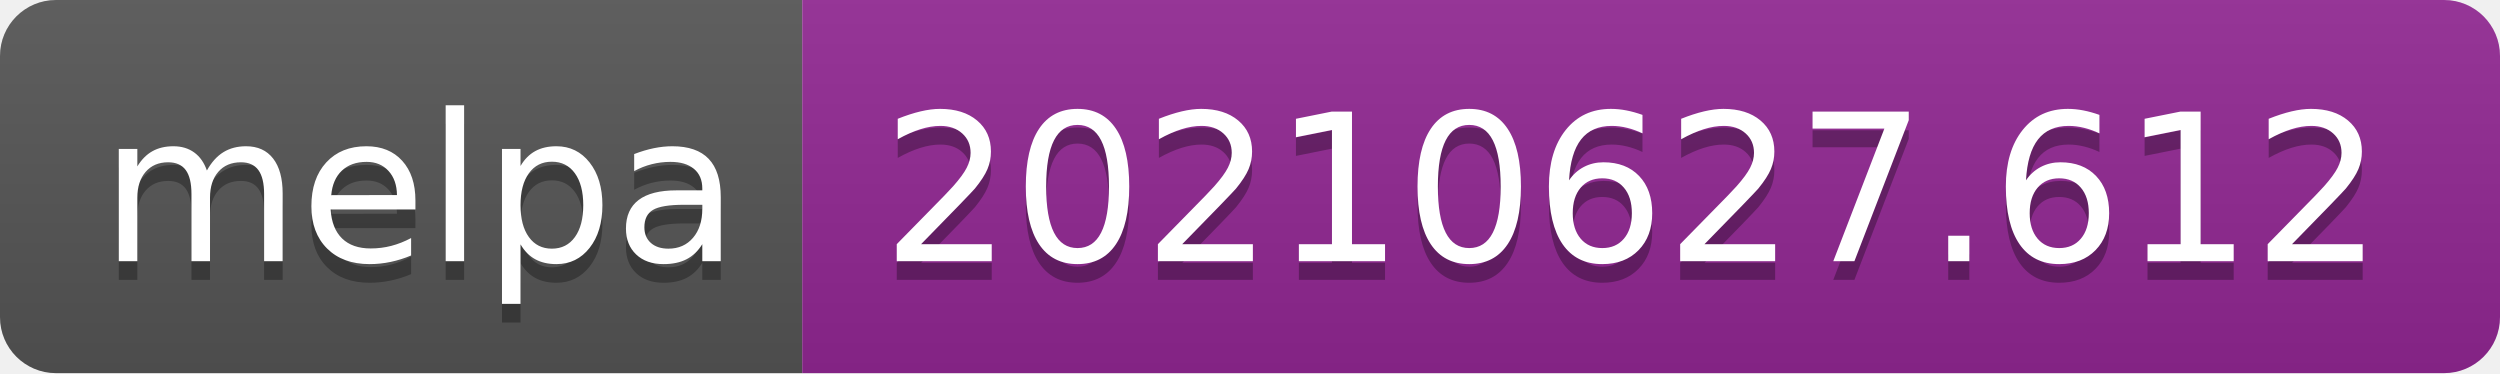
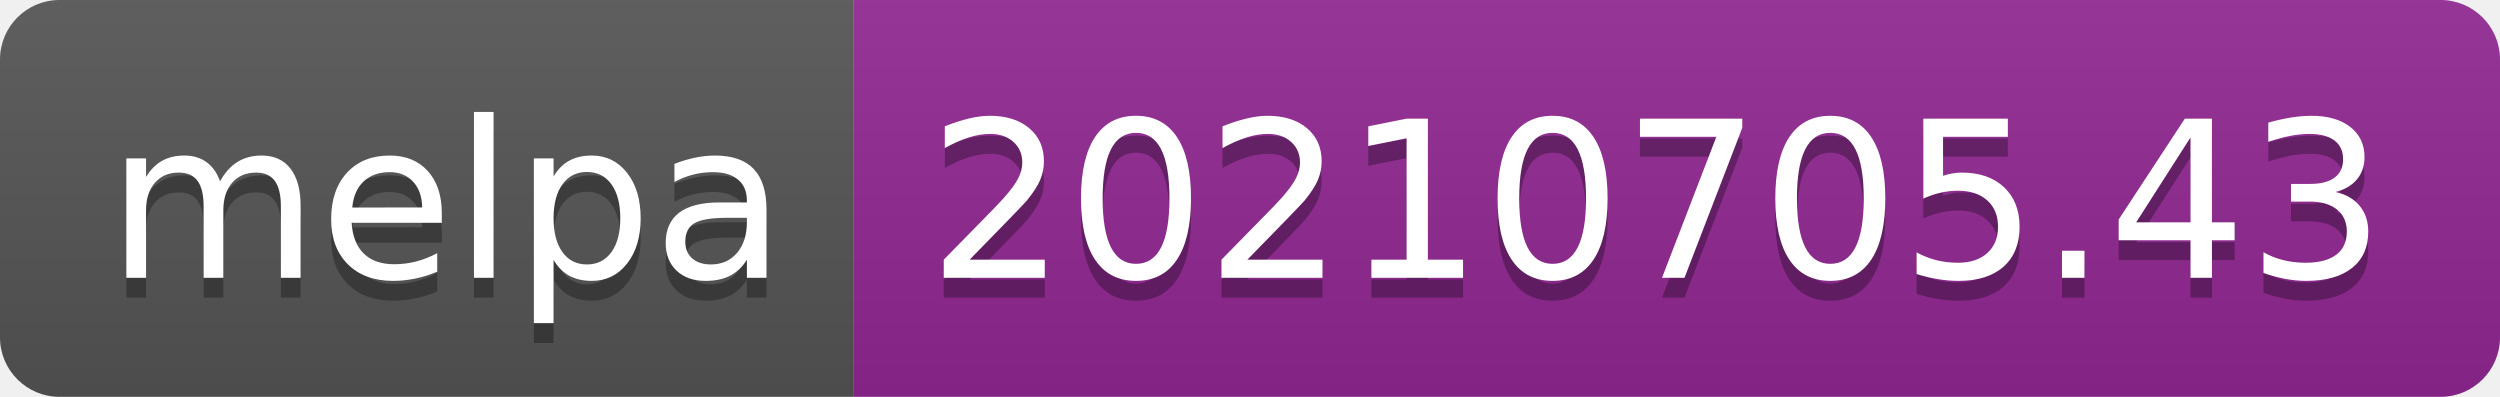
- <svg xmlns="http://www.w3.org/2000/svg" width="134" height="20" role="img" aria-label="melpa: 20210627.612">
+ <svg xmlns="http://www.w3.org/2000/svg" width="126" height="20" role="img" aria-label="melpa: 20210705.43">
  <linearGradient id="s" x2="0" y2="100%">
    <stop offset="0" stop-color="#bbb" stop-opacity=".1" />
    <stop offset="1" stop-opacity=".1" />
  </linearGradient>
  <clipPath id="r">
-     <rect width="134" height="20" rx="3" fill="#fff" />
+     <rect width="126" height="20" rx="3" fill="#fff" />
  </clipPath>
  <g clip-path="url(#r)">
    <rect width="43" height="20" fill="#555" />
-     <rect x="43" width="91" height="20" fill="#922793" />
-     <rect width="134" height="20" fill="url(#s)" />
+     <rect x="43" width="83" height="20" fill="#922793" />
+     <rect width="126" height="20" fill="url(#s)" />
  </g>
  <g fill="#fff" text-anchor="middle" font-family="Verdana,Geneva,DejaVu Sans,sans-serif" text-rendering="geometricPrecision" font-size="110">
    <text aria-hidden="true" x="225" y="150" fill="#010101" fill-opacity=".3" transform="scale(.1)" textLength="330">melpa</text>
    <text x="225" y="140" transform="scale(.1)" fill="#fff" textLength="330">melpa</text>
-     <text aria-hidden="true" x="875" y="150" fill="#010101" fill-opacity=".3" transform="scale(.1)" textLength="810">20210627.612</text>
-     <text x="875" y="140" transform="scale(.1)" fill="#fff" textLength="810">20210627.612</text>
+     <text aria-hidden="true" x="835" y="150" fill="#010101" fill-opacity=".3" transform="scale(.1)" textLength="730">20210705.43</text>
+     <text x="835" y="140" transform="scale(.1)" fill="#fff" textLength="730">20210705.43</text>
  </g>
</svg>
